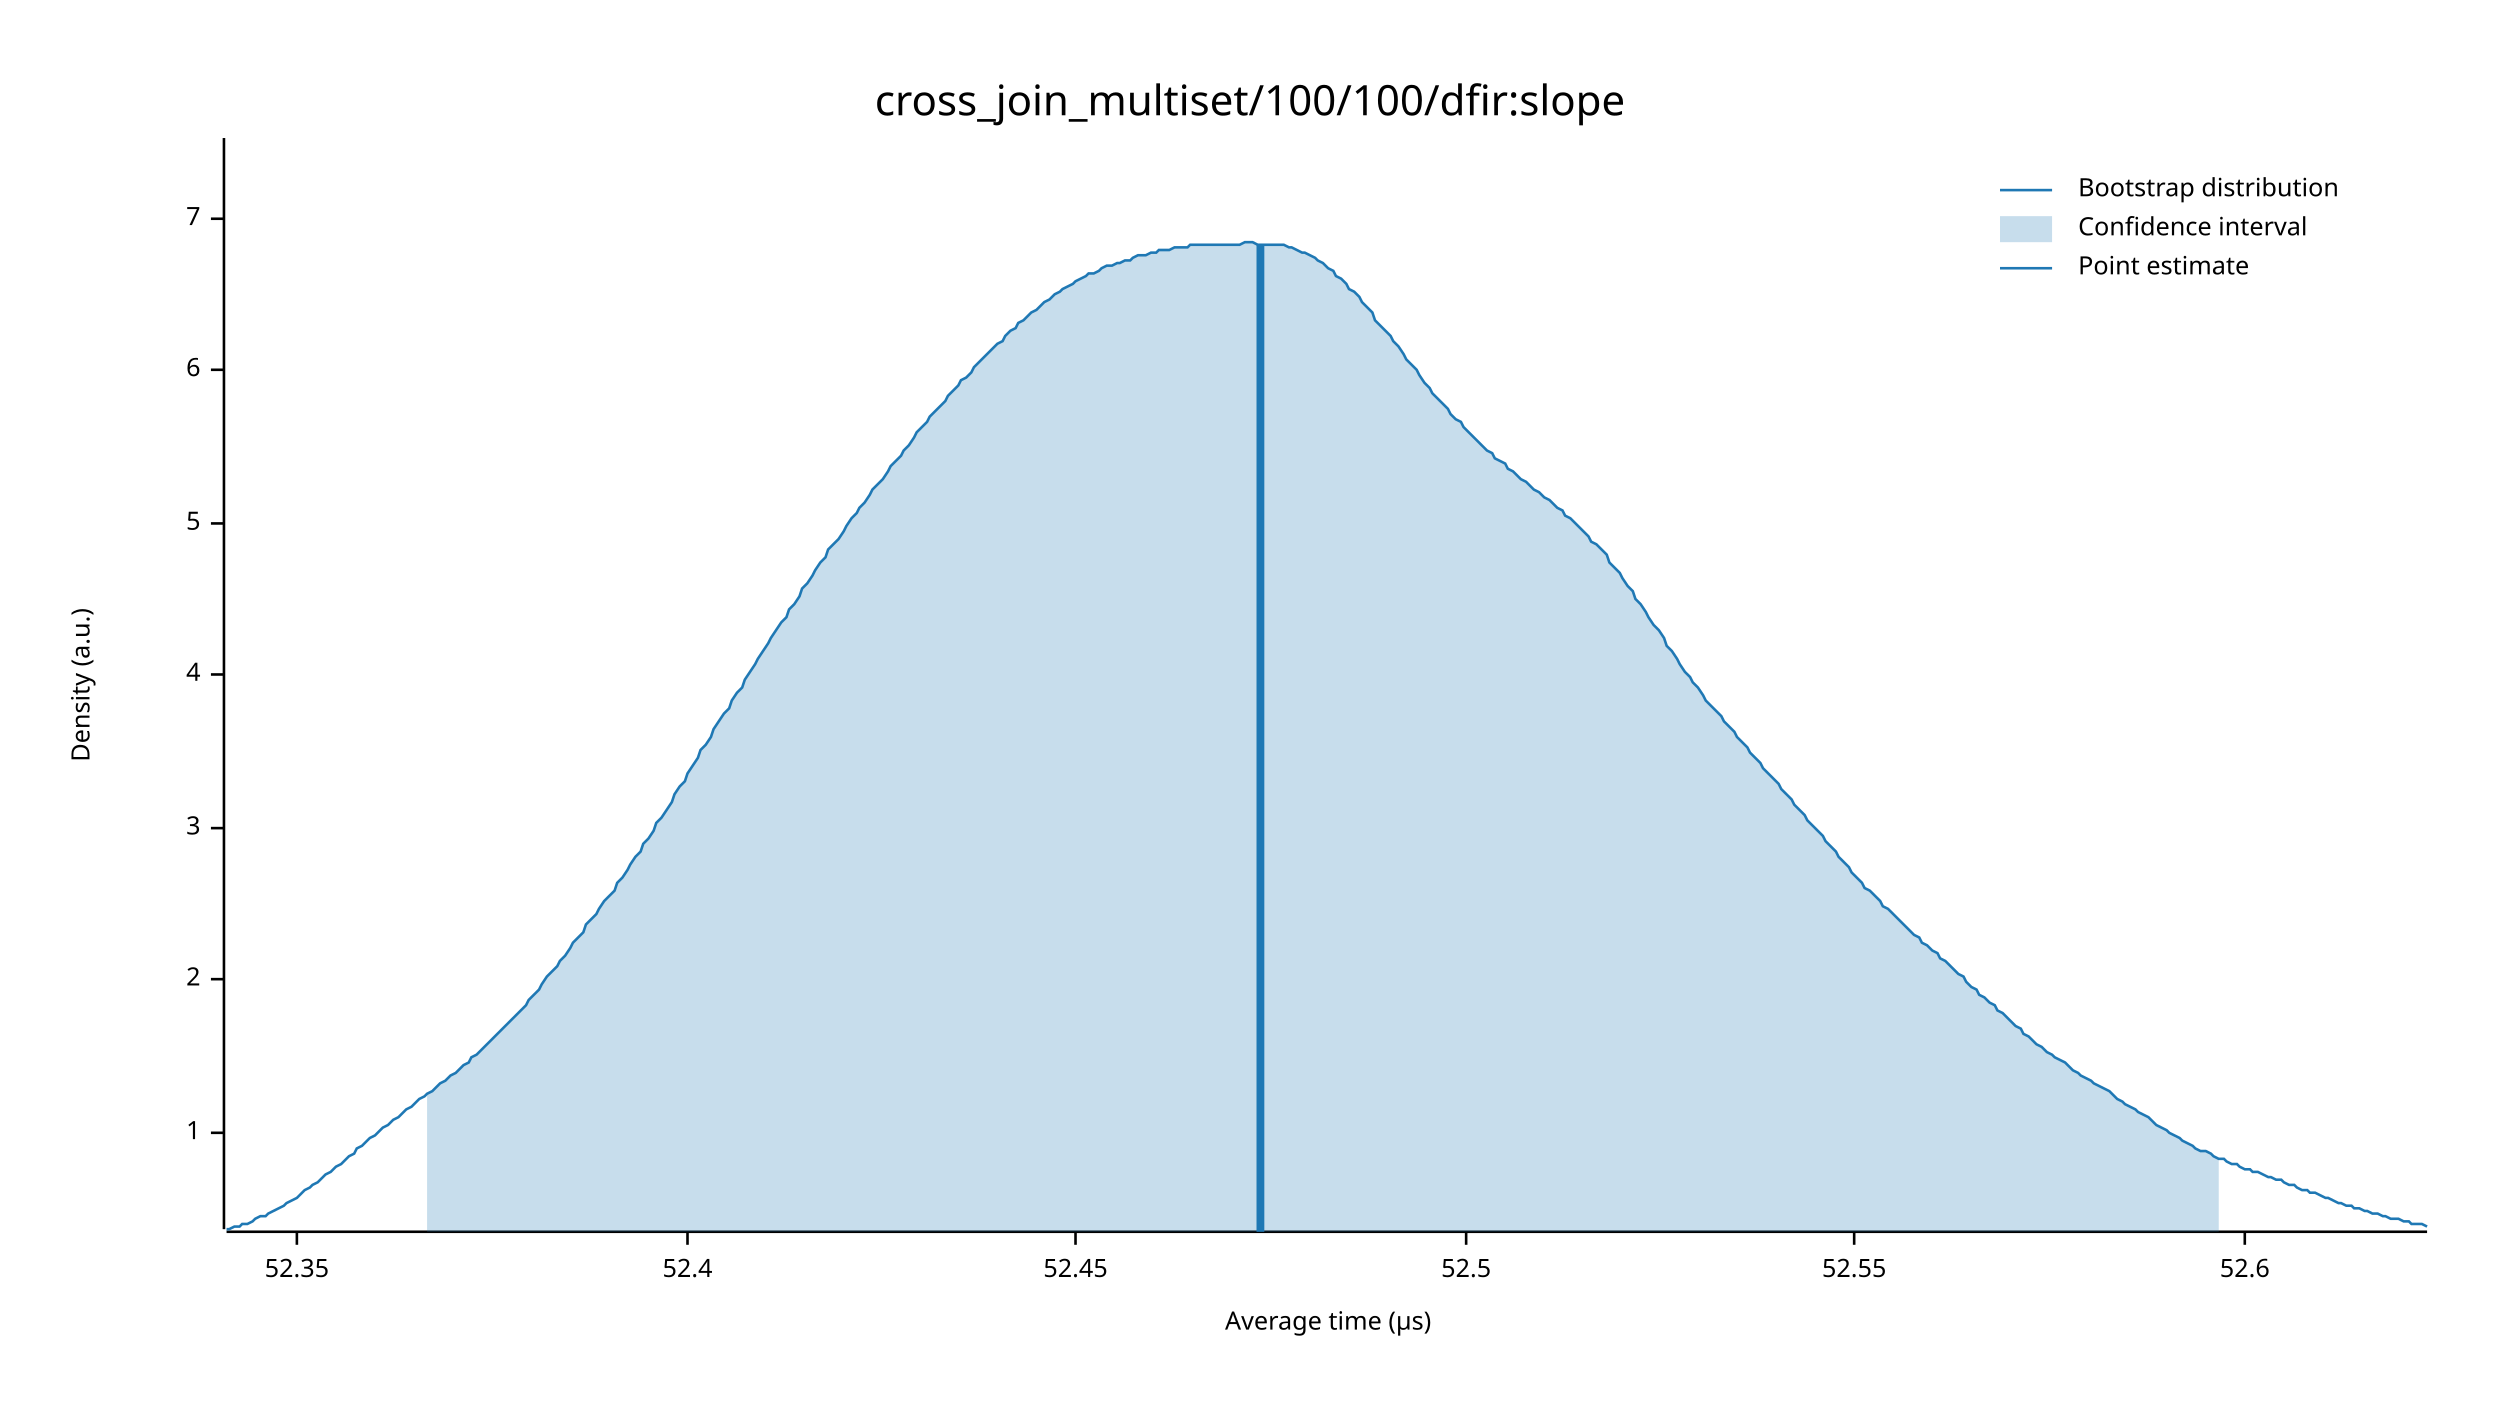
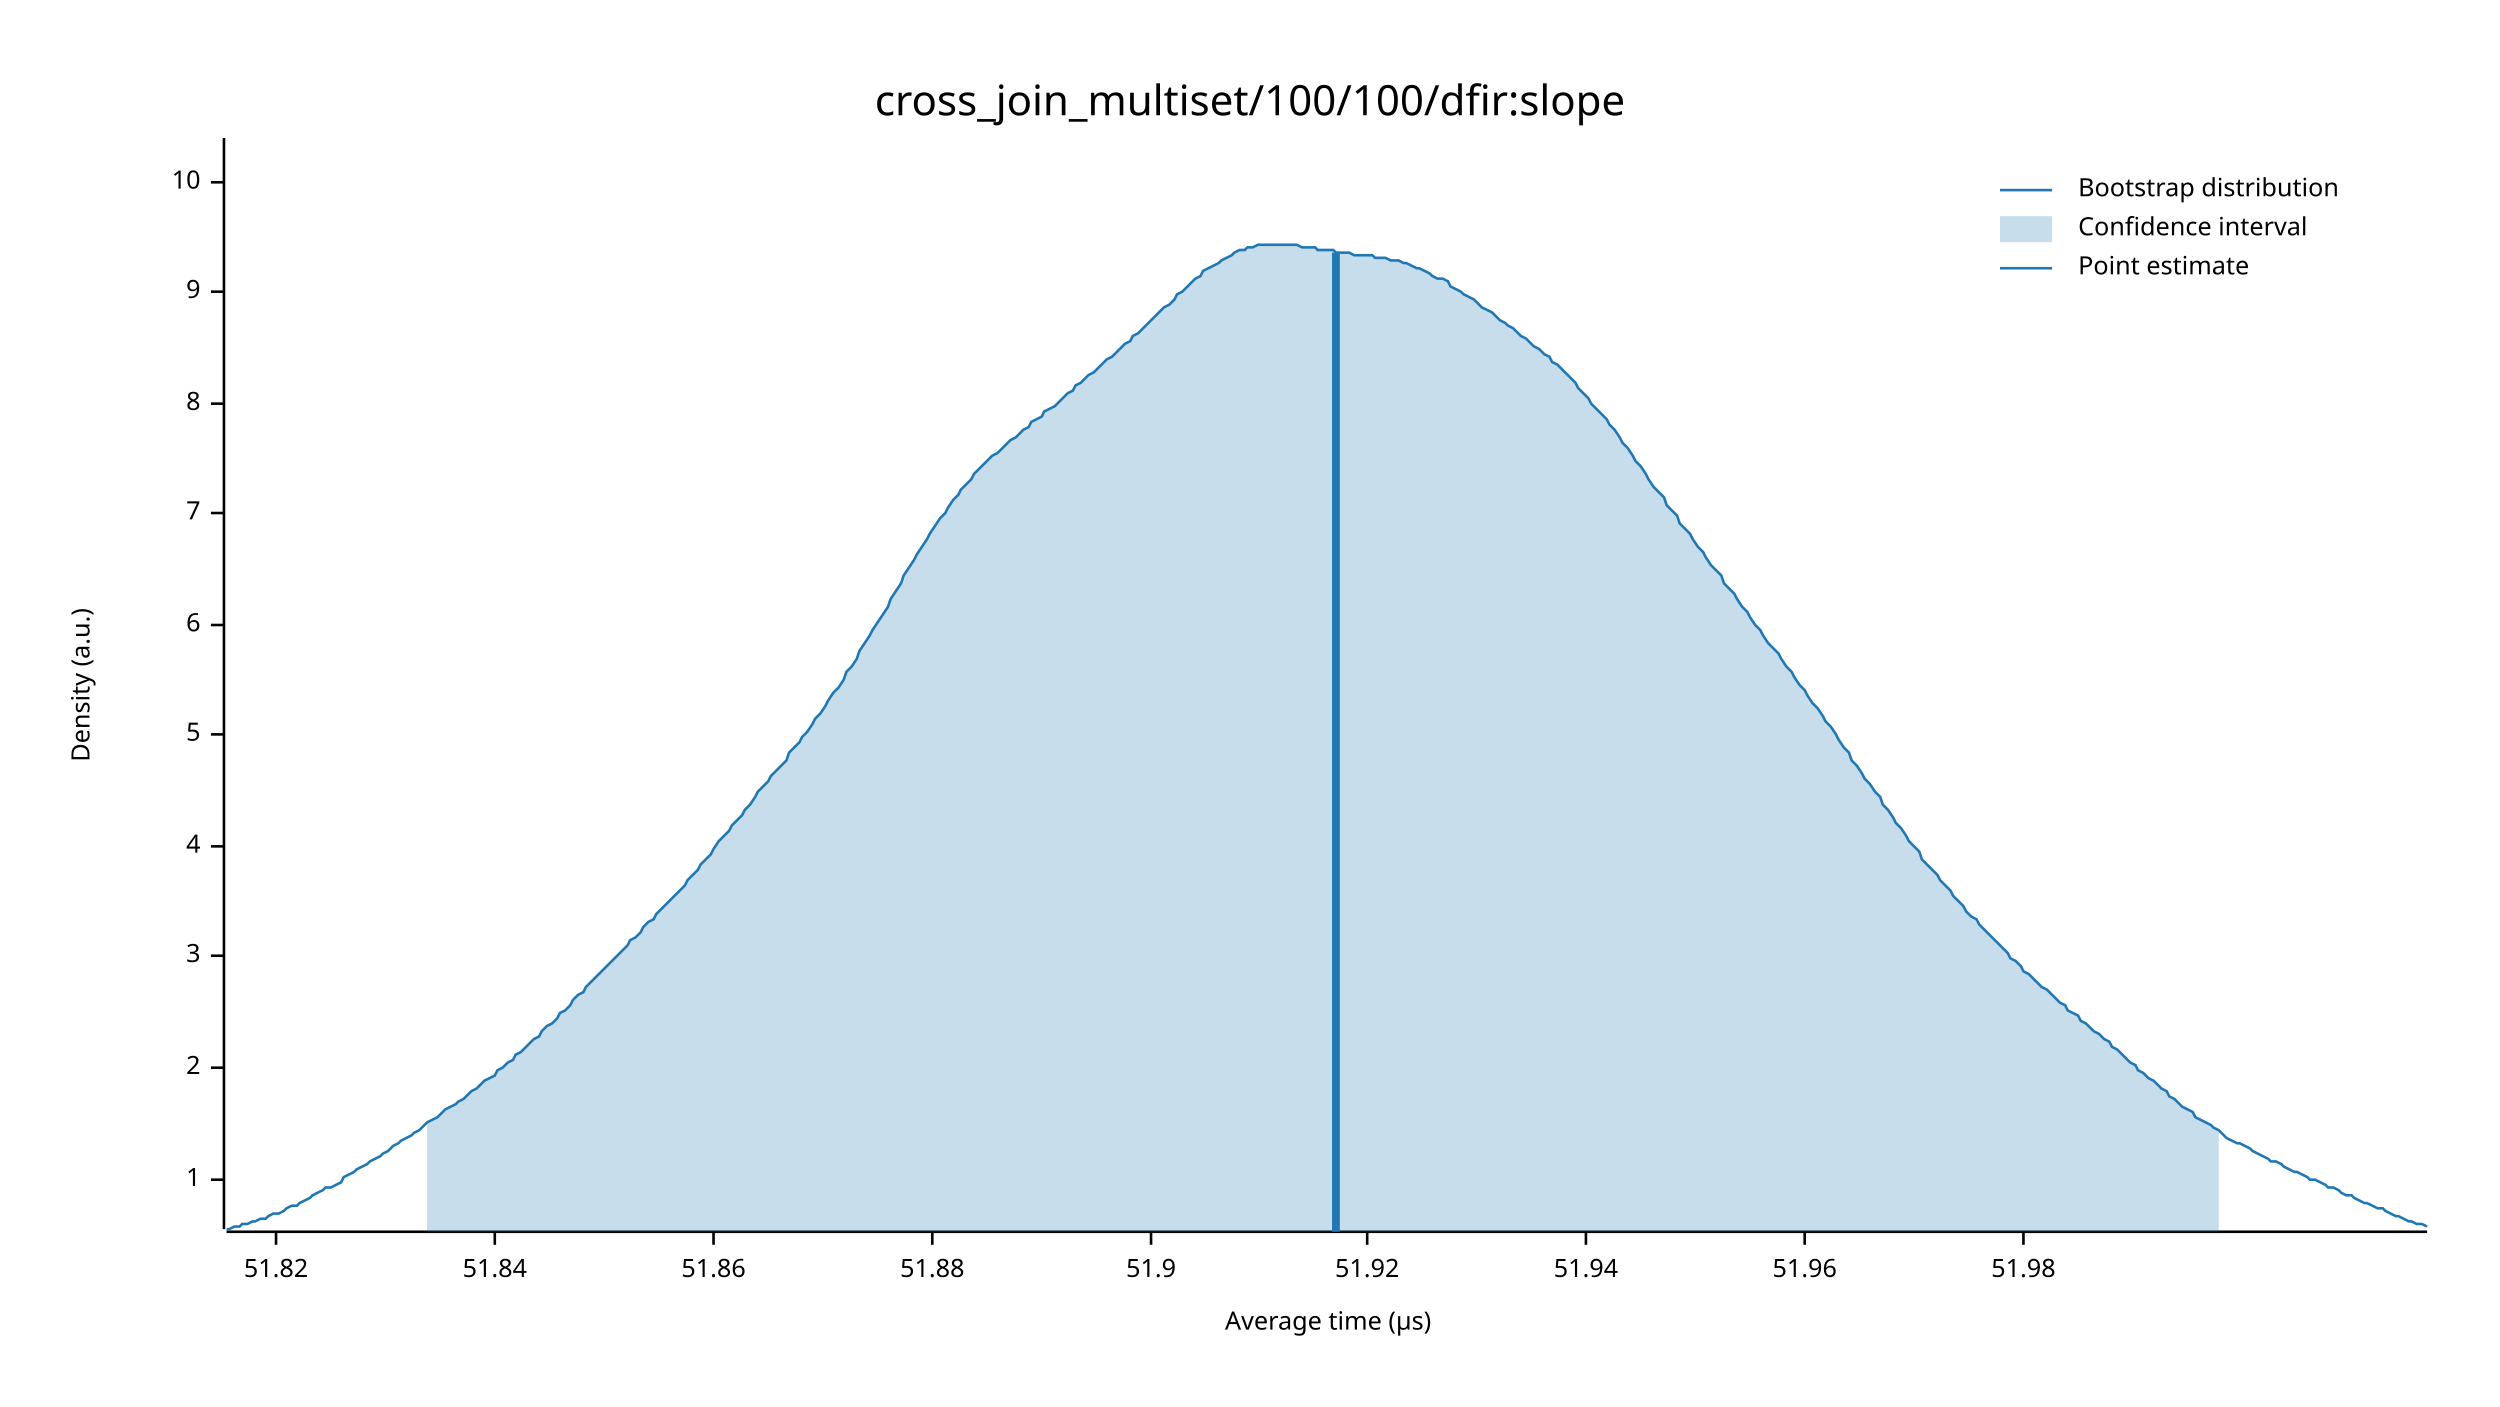
<svg xmlns="http://www.w3.org/2000/svg" width="960" height="540" viewBox="0 0 960 540">
  <text x="480" y="32" dy="0.76em" text-anchor="middle" font-family="sans-serif" font-size="16.129" opacity="1" fill="#000000">
cross_join_multiset/100/100/dfir:slope
</text>
  <text x="27" y="263" dy="0.76em" text-anchor="middle" font-family="sans-serif" font-size="9.677" opacity="1" fill="#000000" transform="rotate(270, 27, 263)">
Density (a.u.)
</text>
  <text x="510" y="513" dy="-0.5ex" text-anchor="middle" font-family="sans-serif" font-size="9.677" opacity="1" fill="#000000">
Average time (µs)
</text>
  <polyline fill="none" opacity="1" stroke="#000000" stroke-width="1" points="86,53 86,472 " />
-   <text x="77" y="435" dy="0.5ex" text-anchor="end" font-family="sans-serif" font-size="9.677" opacity="1" fill="#000000">
+   <text x="77" y="453" dy="0.5ex" text-anchor="end" font-family="sans-serif" font-size="9.677" opacity="1" fill="#000000">
1
</text>
-   <polyline fill="none" opacity="1" stroke="#000000" stroke-width="1" points="81,435 86,435 " />
-   <text x="77" y="376" dy="0.5ex" text-anchor="end" font-family="sans-serif" font-size="9.677" opacity="1" fill="#000000">
+   <polyline fill="none" opacity="1" stroke="#000000" stroke-width="1" points="81,453 86,453 " />
+   <text x="77" y="410" dy="0.5ex" text-anchor="end" font-family="sans-serif" font-size="9.677" opacity="1" fill="#000000">
2
</text>
-   <polyline fill="none" opacity="1" stroke="#000000" stroke-width="1" points="81,376 86,376 " />
-   <text x="77" y="318" dy="0.5ex" text-anchor="end" font-family="sans-serif" font-size="9.677" opacity="1" fill="#000000">
+   <polyline fill="none" opacity="1" stroke="#000000" stroke-width="1" points="81,410 86,410 " />
+   <text x="77" y="367" dy="0.5ex" text-anchor="end" font-family="sans-serif" font-size="9.677" opacity="1" fill="#000000">
3
</text>
-   <polyline fill="none" opacity="1" stroke="#000000" stroke-width="1" points="81,318 86,318 " />
-   <text x="77" y="259" dy="0.5ex" text-anchor="end" font-family="sans-serif" font-size="9.677" opacity="1" fill="#000000">
+   <polyline fill="none" opacity="1" stroke="#000000" stroke-width="1" points="81,367 86,367 " />
+   <text x="77" y="325" dy="0.5ex" text-anchor="end" font-family="sans-serif" font-size="9.677" opacity="1" fill="#000000">
4
</text>
-   <polyline fill="none" opacity="1" stroke="#000000" stroke-width="1" points="81,259 86,259 " />
-   <text x="77" y="201" dy="0.5ex" text-anchor="end" font-family="sans-serif" font-size="9.677" opacity="1" fill="#000000">
+   <polyline fill="none" opacity="1" stroke="#000000" stroke-width="1" points="81,325 86,325 " />
+   <text x="77" y="282" dy="0.5ex" text-anchor="end" font-family="sans-serif" font-size="9.677" opacity="1" fill="#000000">
5
</text>
-   <polyline fill="none" opacity="1" stroke="#000000" stroke-width="1" points="81,201 86,201 " />
-   <text x="77" y="142" dy="0.5ex" text-anchor="end" font-family="sans-serif" font-size="9.677" opacity="1" fill="#000000">
+   <polyline fill="none" opacity="1" stroke="#000000" stroke-width="1" points="81,282 86,282 " />
+   <text x="77" y="240" dy="0.5ex" text-anchor="end" font-family="sans-serif" font-size="9.677" opacity="1" fill="#000000">
6
</text>
-   <polyline fill="none" opacity="1" stroke="#000000" stroke-width="1" points="81,142 86,142 " />
-   <text x="77" y="84" dy="0.5ex" text-anchor="end" font-family="sans-serif" font-size="9.677" opacity="1" fill="#000000">
+   <polyline fill="none" opacity="1" stroke="#000000" stroke-width="1" points="81,240 86,240 " />
+   <text x="77" y="197" dy="0.5ex" text-anchor="end" font-family="sans-serif" font-size="9.677" opacity="1" fill="#000000">
7
</text>
-   <polyline fill="none" opacity="1" stroke="#000000" stroke-width="1" points="81,84 86,84 " />
+   <polyline fill="none" opacity="1" stroke="#000000" stroke-width="1" points="81,197 86,197 " />
+   <text x="77" y="155" dy="0.5ex" text-anchor="end" font-family="sans-serif" font-size="9.677" opacity="1" fill="#000000">
+ 8
+ </text>
+   <polyline fill="none" opacity="1" stroke="#000000" stroke-width="1" points="81,155 86,155 " />
+   <text x="77" y="112" dy="0.5ex" text-anchor="end" font-family="sans-serif" font-size="9.677" opacity="1" fill="#000000">
+ 9
+ </text>
+   <polyline fill="none" opacity="1" stroke="#000000" stroke-width="1" points="81,112 86,112 " />
+   <text x="77" y="70" dy="0.5ex" text-anchor="end" font-family="sans-serif" font-size="9.677" opacity="1" fill="#000000">
+ 10
+ </text>
+   <polyline fill="none" opacity="1" stroke="#000000" stroke-width="1" points="81,70 86,70 " />
  <polyline fill="none" opacity="1" stroke="#000000" stroke-width="1" points="87,473 932,473 " />
-   <text x="114" y="483" dy="0.76em" text-anchor="middle" font-family="sans-serif" font-size="9.677" opacity="1" fill="#000000">
- 52.35
+   <text x="106" y="483" dy="0.76em" text-anchor="middle" font-family="sans-serif" font-size="9.677" opacity="1" fill="#000000">
+ 51.82
</text>
-   <polyline fill="none" opacity="1" stroke="#000000" stroke-width="1" points="114,473 114,478 " />
-   <text x="264" y="483" dy="0.76em" text-anchor="middle" font-family="sans-serif" font-size="9.677" opacity="1" fill="#000000">
- 52.4
+   <polyline fill="none" opacity="1" stroke="#000000" stroke-width="1" points="106,473 106,478 " />
+   <text x="190" y="483" dy="0.76em" text-anchor="middle" font-family="sans-serif" font-size="9.677" opacity="1" fill="#000000">
+ 51.84
</text>
-   <polyline fill="none" opacity="1" stroke="#000000" stroke-width="1" points="264,473 264,478 " />
-   <text x="413" y="483" dy="0.76em" text-anchor="middle" font-family="sans-serif" font-size="9.677" opacity="1" fill="#000000">
- 52.45
+   <polyline fill="none" opacity="1" stroke="#000000" stroke-width="1" points="190,473 190,478 " />
+   <text x="274" y="483" dy="0.76em" text-anchor="middle" font-family="sans-serif" font-size="9.677" opacity="1" fill="#000000">
+ 51.86
</text>
-   <polyline fill="none" opacity="1" stroke="#000000" stroke-width="1" points="413,473 413,478 " />
-   <text x="563" y="483" dy="0.76em" text-anchor="middle" font-family="sans-serif" font-size="9.677" opacity="1" fill="#000000">
- 52.5
+   <polyline fill="none" opacity="1" stroke="#000000" stroke-width="1" points="274,473 274,478 " />
+   <text x="358" y="483" dy="0.76em" text-anchor="middle" font-family="sans-serif" font-size="9.677" opacity="1" fill="#000000">
+ 51.88
</text>
-   <polyline fill="none" opacity="1" stroke="#000000" stroke-width="1" points="563,473 563,478 " />
-   <text x="712" y="483" dy="0.76em" text-anchor="middle" font-family="sans-serif" font-size="9.677" opacity="1" fill="#000000">
- 52.55
+   <polyline fill="none" opacity="1" stroke="#000000" stroke-width="1" points="358,473 358,478 " />
+   <text x="442" y="483" dy="0.76em" text-anchor="middle" font-family="sans-serif" font-size="9.677" opacity="1" fill="#000000">
+ 51.9
</text>
-   <polyline fill="none" opacity="1" stroke="#000000" stroke-width="1" points="712,473 712,478 " />
-   <text x="862" y="483" dy="0.76em" text-anchor="middle" font-family="sans-serif" font-size="9.677" opacity="1" fill="#000000">
- 52.6
+   <polyline fill="none" opacity="1" stroke="#000000" stroke-width="1" points="442,473 442,478 " />
+   <text x="525" y="483" dy="0.76em" text-anchor="middle" font-family="sans-serif" font-size="9.677" opacity="1" fill="#000000">
+ 51.92
</text>
-   <polyline fill="none" opacity="1" stroke="#000000" stroke-width="1" points="862,473 862,478 " />
-   <polyline fill="none" opacity="1" stroke="#1F78B4" stroke-width="1" points="87,472 88,472 90,471 92,471 93,470 95,470 97,469 98,468 100,467 102,467 103,466 105,465 107,464 109,463 110,462 112,461 114,460 115,459 117,457 119,456 120,455 122,454 124,452 125,451 127,450 129,448 131,447 132,446 134,444 136,443 137,441 139,440 141,438 142,437 144,436 146,434 147,433 149,432 151,430 153,429 154,428 156,426 158,425 159,424 161,422 163,421 164,420 166,419 168,417 169,416 171,415 173,413 175,412 176,411 178,409 180,408 181,406 183,405 185,403 186,402 188,400 190,398 191,397 193,395 195,393 197,391 198,390 200,388 202,386 203,384 205,382 207,380 208,378 210,375 212,373 214,371 215,369 217,367 219,364 220,362 222,360 224,358 225,355 227,353 229,351 230,349 232,346 234,344 236,342 237,339 239,337 241,334 242,332 244,329 246,327 247,324 249,322 251,319 252,316 254,314 256,311 258,308 259,305 261,302 263,300 264,297 266,294 268,291 269,288 271,286 273,283 274,280 276,277 278,274 280,272 281,269 283,266 285,264 286,261 288,258 290,255 291,253 293,250 295,247 296,245 298,242 300,239 302,237 303,234 305,232 307,229 308,226 310,224 312,221 313,219 315,216 317,214 318,211 320,209 322,207 324,204 325,202 327,199 329,197 330,195 332,193 334,190 335,188 337,186 339,184 341,181 342,179 344,177 346,175 347,173 349,171 351,168 352,166 354,164 356,162 357,160 359,158 361,156 363,154 364,152 366,150 368,148 369,146 371,145 373,143 374,141 376,139 378,137 379,136 381,134 383,132 385,131 386,129 388,127 390,126 391,124 393,123 395,121 396,120 398,119 400,117 401,116 403,115 405,113 407,112 408,111 410,110 412,109 413,108 415,107 417,106 418,105 420,105 422,104 423,103 425,102 427,102 429,101 430,101 432,100 434,100 435,99 437,98 439,98 440,98 442,97 444,97 445,96 447,96 449,96 451,95 452,95 454,95 456,95 457,94 459,94 461,94 462,94 464,94 466,94 468,94 469,94 471,94 473,94 474,94 476,94 478,93 479,93 481,93 483,94 484,94 486,94 488,94 490,94 491,94 493,94 495,95 496,95 498,96 500,97 501,97 503,98 505,99 506,100 508,101 510,103 512,104 513,106 515,107 517,109 518,111 520,112 522,114 523,116 525,118 527,120 528,123 530,125 532,127 534,129 535,131 537,133 539,136 540,138 542,140 544,142 545,144 547,147 549,149 550,151 552,153 554,155 556,157 557,159 559,161 561,162 562,164 564,166 566,168 567,169 569,171 571,173 573,174 574,176 576,177 578,178 579,180 581,181 583,183 584,184 586,185 588,187 589,188 591,189 593,191 595,192 596,193 598,195 600,196 601,198 603,199 605,201 606,202 608,204 610,206 611,208 613,209 615,211 617,213 618,216 620,218 622,220 623,222 625,225 627,227 628,230 630,232 632,235 633,237 635,240 637,242 639,245 640,248 642,250 644,253 645,255 647,258 649,260 650,262 652,264 654,267 655,269 657,271 659,273 661,275 662,277 664,279 666,281 667,283 669,285 671,287 672,289 674,291 676,293 677,295 679,297 681,299 683,301 684,303 686,305 688,307 689,309 691,311 693,313 694,315 696,317 698,319 700,321 701,323 703,325 705,327 706,329 708,331 710,333 711,335 713,337 715,339 716,341 718,342 720,344 722,346 723,348 725,349 727,351 728,352 730,354 732,356 733,357 735,359 737,360 738,362 740,363 742,365 744,366 745,368 747,369 749,371 750,372 752,374 754,375 755,377 757,379 759,380 760,382 762,383 764,385 766,386 767,388 769,389 771,391 772,392 774,394 776,395 777,397 779,398 781,400 782,401 784,402 786,404 788,405 789,406 791,407 793,408 794,409 796,411 798,412 799,413 801,414 803,415 804,416 806,417 808,418 810,419 811,420 813,422 815,423 816,424 818,425 820,426 821,427 823,428 825,429 827,431 828,432 830,433 832,434 833,435 835,436 837,437 838,438 840,439 842,440 843,441 845,442 847,442 849,443 850,444 852,445 854,445 855,446 857,447 859,447 860,448 862,449 864,449 865,450 867,450 869,451 871,452 872,452 874,453 876,453 877,454 879,455 881,455 882,456 884,457 886,457 887,458 889,458 891,459 893,460 894,460 896,461 898,462 899,462 901,463 903,463 904,464 906,464 908,465 909,465 911,466 913,466 915,467 916,467 918,468 920,468 921,468 923,469 925,469 926,470 928,470 930,470 932,471 " />
-   <polygon opacity="0.25" fill="#1F78B4" points="164,420 166,419 168,417 169,416 171,415 173,413 175,412 176,411 178,409 180,408 181,406 183,405 185,403 186,402 188,400 190,398 191,397 193,395 195,393 197,391 198,390 200,388 202,386 203,384 205,382 207,380 208,378 210,375 212,373 214,371 215,369 217,367 219,364 220,362 222,360 224,358 225,355 227,353 229,351 230,349 232,346 234,344 236,342 237,339 239,337 241,334 242,332 244,329 246,327 247,324 249,322 251,319 252,316 254,314 256,311 258,308 259,305 261,302 263,300 264,297 266,294 268,291 269,288 271,286 273,283 274,280 276,277 278,274 280,272 281,269 283,266 285,264 286,261 288,258 290,255 291,253 293,250 295,247 296,245 298,242 300,239 302,237 303,234 305,232 307,229 308,226 310,224 312,221 313,219 315,216 317,214 318,211 320,209 322,207 324,204 325,202 327,199 329,197 330,195 332,193 334,190 335,188 337,186 339,184 341,181 342,179 344,177 346,175 347,173 349,171 351,168 352,166 354,164 356,162 357,160 359,158 361,156 363,154 364,152 366,150 368,148 369,146 371,145 373,143 374,141 376,139 378,137 379,136 381,134 383,132 385,131 386,129 388,127 390,126 391,124 393,123 395,121 396,120 398,119 400,117 401,116 403,115 405,113 407,112 408,111 410,110 412,109 413,108 415,107 417,106 418,105 420,105 422,104 423,103 425,102 427,102 429,101 430,101 432,100 434,100 435,99 437,98 439,98 440,98 442,97 444,97 445,96 447,96 449,96 451,95 452,95 454,95 456,95 457,94 459,94 461,94 462,94 464,94 466,94 468,94 469,94 471,94 473,94 474,94 476,94 478,93 479,93 481,93 483,94 484,94 486,94 488,94 490,94 491,94 493,94 495,95 496,95 498,96 500,97 501,97 503,98 505,99 506,100 508,101 510,103 512,104 513,106 515,107 517,109 518,111 520,112 522,114 523,116 525,118 527,120 528,123 530,125 532,127 534,129 535,131 537,133 539,136 540,138 542,140 544,142 545,144 547,147 549,149 550,151 552,153 554,155 556,157 557,159 559,161 561,162 562,164 564,166 566,168 567,169 569,171 571,173 573,174 574,176 576,177 578,178 579,180 581,181 583,183 584,184 586,185 588,187 589,188 591,189 593,191 595,192 596,193 598,195 600,196 601,198 603,199 605,201 606,202 608,204 610,206 611,208 613,209 615,211 617,213 618,216 620,218 622,220 623,222 625,225 627,227 628,230 630,232 632,235 633,237 635,240 637,242 639,245 640,248 642,250 644,253 645,255 647,258 649,260 650,262 652,264 654,267 655,269 657,271 659,273 661,275 662,277 664,279 666,281 667,283 669,285 671,287 672,289 674,291 676,293 677,295 679,297 681,299 683,301 684,303 686,305 688,307 689,309 691,311 693,313 694,315 696,317 698,319 700,321 701,323 703,325 705,327 706,329 708,331 710,333 711,335 713,337 715,339 716,341 718,342 720,344 722,346 723,348 725,349 727,351 728,352 730,354 732,356 733,357 735,359 737,360 738,362 740,363 742,365 744,366 745,368 747,369 749,371 750,372 752,374 754,375 755,377 757,379 759,380 760,382 762,383 764,385 766,386 767,388 769,389 771,391 772,392 774,394 776,395 777,397 779,398 781,400 782,401 784,402 786,404 788,405 789,406 791,407 793,408 794,409 796,411 798,412 799,413 801,414 803,415 804,416 806,417 808,418 810,419 811,420 813,422 815,423 816,424 818,425 820,426 821,427 823,428 825,429 827,431 828,432 830,433 832,434 833,435 835,436 837,437 838,438 840,439 842,440 843,441 845,442 847,442 849,443 850,444 852,445 852,473 164,473 " />
-   <polyline fill="none" opacity="1" stroke="#1F78B4" stroke-width="3" points="484,473 484,94 " />
+   <polyline fill="none" opacity="1" stroke="#000000" stroke-width="1" points="525,473 525,478 " />
+   <text x="609" y="483" dy="0.76em" text-anchor="middle" font-family="sans-serif" font-size="9.677" opacity="1" fill="#000000">
+ 51.94
+ </text>
+   <polyline fill="none" opacity="1" stroke="#000000" stroke-width="1" points="609,473 609,478 " />
+   <text x="693" y="483" dy="0.76em" text-anchor="middle" font-family="sans-serif" font-size="9.677" opacity="1" fill="#000000">
+ 51.96
+ </text>
+   <polyline fill="none" opacity="1" stroke="#000000" stroke-width="1" points="693,473 693,478 " />
+   <text x="777" y="483" dy="0.76em" text-anchor="middle" font-family="sans-serif" font-size="9.677" opacity="1" fill="#000000">
+ 51.98
+ </text>
+   <polyline fill="none" opacity="1" stroke="#000000" stroke-width="1" points="777,473 777,478 " />
+   <polyline fill="none" opacity="1" stroke="#1F78B4" stroke-width="1" points="87,472 88,472 90,471 92,471 93,470 95,470 97,469 98,469 100,468 102,468 103,467 105,466 107,466 109,465 110,464 112,463 114,463 115,462 117,461 119,460 120,459 122,458 124,457 125,456 127,456 129,455 131,454 132,452 134,451 136,450 137,449 139,448 141,447 142,446 144,445 146,444 147,443 149,442 151,440 153,439 154,438 156,437 158,436 159,435 161,434 163,432 164,431 166,430 168,429 169,428 171,426 173,425 175,424 176,423 178,422 180,420 181,419 183,418 185,416 186,415 188,414 190,413 191,411 193,410 195,408 197,407 198,405 200,404 202,402 203,401 205,399 207,398 208,396 210,394 212,393 214,391 215,389 217,388 219,386 220,384 222,382 224,381 225,379 227,377 229,375 230,374 232,372 234,370 236,368 237,367 239,365 241,363 242,361 244,360 246,358 247,356 249,354 251,353 252,351 254,349 256,347 258,345 259,344 261,342 263,340 264,338 266,336 268,334 269,332 271,330 273,328 274,326 276,323 278,321 280,319 281,317 283,315 285,313 286,311 288,309 290,306 291,304 293,302 295,300 296,298 298,296 300,294 302,292 303,289 305,287 307,285 308,283 310,281 312,278 313,276 315,274 317,271 318,269 320,266 322,264 324,261 325,258 327,256 329,253 330,250 332,247 334,244 335,242 337,239 339,236 341,233 342,230 344,227 346,224 347,221 349,218 351,215 352,213 354,210 356,207 357,205 359,202 361,199 363,197 364,195 366,192 368,190 369,188 371,186 373,184 374,182 376,180 378,178 379,177 381,175 383,174 385,172 386,171 388,169 390,168 391,167 393,165 395,164 396,162 398,161 400,160 401,158 403,157 405,156 407,154 408,153 410,151 412,150 413,148 415,147 417,145 418,144 420,143 422,141 423,140 425,138 427,137 429,135 430,134 432,132 434,131 435,129 437,128 439,126 440,125 442,123 444,121 445,120 447,118 449,117 451,115 452,113 454,112 456,110 457,109 459,107 461,106 462,104 464,103 466,102 468,101 469,100 471,99 473,98 474,97 476,96 478,96 479,95 481,95 483,94 484,94 486,94 488,94 490,94 491,94 493,94 495,94 496,94 498,94 500,95 501,95 503,95 505,95 506,96 508,96 510,96 512,96 513,97 515,97 517,97 518,97 520,98 522,98 523,98 525,98 527,98 528,99 530,99 532,99 534,100 535,100 537,100 539,101 540,101 542,102 544,103 545,103 547,104 549,105 550,106 552,107 554,107 556,108 557,110 559,111 561,112 562,113 564,114 566,115 567,116 569,118 571,119 573,120 574,121 576,123 578,124 579,125 581,126 583,128 584,129 586,130 588,132 589,133 591,134 593,136 595,137 596,139 598,140 600,142 601,143 603,145 605,147 606,149 608,151 610,153 611,155 613,157 615,159 617,161 618,163 620,165 622,168 623,170 625,172 627,175 628,177 630,179 632,182 633,184 635,187 637,189 639,191 640,194 642,196 644,198 645,201 647,203 649,205 650,207 652,210 654,212 655,214 657,217 659,219 661,221 662,224 664,226 666,228 667,230 669,233 671,235 672,237 674,240 676,242 677,244 679,247 681,249 683,251 684,253 686,256 688,258 689,260 691,263 693,265 694,267 696,270 698,272 700,275 701,277 703,279 705,282 706,284 708,287 710,289 711,292 713,294 715,297 716,299 718,301 720,304 722,306 723,309 725,311 727,314 728,316 730,318 732,321 733,323 735,325 737,327 738,330 740,332 742,334 744,336 745,338 747,340 749,342 750,344 752,346 754,348 755,350 757,352 759,353 760,355 762,357 764,359 766,361 767,362 769,364 771,366 772,368 774,369 776,371 777,373 779,374 781,376 782,377 784,379 786,380 788,382 789,383 791,385 793,386 794,388 796,389 798,390 799,392 801,393 803,395 804,396 806,397 808,399 810,400 811,402 813,403 815,405 816,406 818,408 820,409 821,411 823,412 825,414 827,415 828,416 830,418 832,419 833,421 835,422 837,424 838,425 840,426 842,427 843,429 845,430 847,431 849,432 850,433 852,434 854,436 855,437 857,438 859,439 860,439 862,440 864,441 865,442 867,443 869,444 871,445 872,446 874,446 876,447 877,448 879,449 881,450 882,450 884,451 886,452 887,453 889,453 891,454 893,455 894,456 896,456 898,457 899,458 901,459 903,459 904,460 906,461 908,462 909,462 911,463 913,464 915,464 916,465 918,466 920,467 921,467 923,468 925,469 926,469 928,470 930,470 932,471 " />
+   <polygon opacity="0.25" fill="#1F78B4" points="164,431 166,430 168,429 169,428 171,426 173,425 175,424 176,423 178,422 180,420 181,419 183,418 185,416 186,415 188,414 190,413 191,411 193,410 195,408 197,407 198,405 200,404 202,402 203,401 205,399 207,398 208,396 210,394 212,393 214,391 215,389 217,388 219,386 220,384 222,382 224,381 225,379 227,377 229,375 230,374 232,372 234,370 236,368 237,367 239,365 241,363 242,361 244,360 246,358 247,356 249,354 251,353 252,351 254,349 256,347 258,345 259,344 261,342 263,340 264,338 266,336 268,334 269,332 271,330 273,328 274,326 276,323 278,321 280,319 281,317 283,315 285,313 286,311 288,309 290,306 291,304 293,302 295,300 296,298 298,296 300,294 302,292 303,289 305,287 307,285 308,283 310,281 312,278 313,276 315,274 317,271 318,269 320,266 322,264 324,261 325,258 327,256 329,253 330,250 332,247 334,244 335,242 337,239 339,236 341,233 342,230 344,227 346,224 347,221 349,218 351,215 352,213 354,210 356,207 357,205 359,202 361,199 363,197 364,195 366,192 368,190 369,188 371,186 373,184 374,182 376,180 378,178 379,177 381,175 383,174 385,172 386,171 388,169 390,168 391,167 393,165 395,164 396,162 398,161 400,160 401,158 403,157 405,156 407,154 408,153 410,151 412,150 413,148 415,147 417,145 418,144 420,143 422,141 423,140 425,138 427,137 429,135 430,134 432,132 434,131 435,129 437,128 439,126 440,125 442,123 444,121 445,120 447,118 449,117 451,115 452,113 454,112 456,110 457,109 459,107 461,106 462,104 464,103 466,102 468,101 469,100 471,99 473,98 474,97 476,96 478,96 479,95 481,95 483,94 484,94 486,94 488,94 490,94 491,94 493,94 495,94 496,94 498,94 500,95 501,95 503,95 505,95 506,96 508,96 510,96 512,96 513,97 515,97 517,97 518,97 520,98 522,98 523,98 525,98 527,98 528,99 530,99 532,99 534,100 535,100 537,100 539,101 540,101 542,102 544,103 545,103 547,104 549,105 550,106 552,107 554,107 556,108 557,110 559,111 561,112 562,113 564,114 566,115 567,116 569,118 571,119 573,120 574,121 576,123 578,124 579,125 581,126 583,128 584,129 586,130 588,132 589,133 591,134 593,136 595,137 596,139 598,140 600,142 601,143 603,145 605,147 606,149 608,151 610,153 611,155 613,157 615,159 617,161 618,163 620,165 622,168 623,170 625,172 627,175 628,177 630,179 632,182 633,184 635,187 637,189 639,191 640,194 642,196 644,198 645,201 647,203 649,205 650,207 652,210 654,212 655,214 657,217 659,219 661,221 662,224 664,226 666,228 667,230 669,233 671,235 672,237 674,240 676,242 677,244 679,247 681,249 683,251 684,253 686,256 688,258 689,260 691,263 693,265 694,267 696,270 698,272 700,275 701,277 703,279 705,282 706,284 708,287 710,289 711,292 713,294 715,297 716,299 718,301 720,304 722,306 723,309 725,311 727,314 728,316 730,318 732,321 733,323 735,325 737,327 738,330 740,332 742,334 744,336 745,338 747,340 749,342 750,344 752,346 754,348 755,350 757,352 759,353 760,355 762,357 764,359 766,361 767,362 769,364 771,366 772,368 774,369 776,371 777,373 779,374 781,376 782,377 784,379 786,380 788,382 789,383 791,385 793,386 794,388 796,389 798,390 799,392 801,393 803,395 804,396 806,397 808,399 810,400 811,402 813,403 815,405 816,406 818,408 820,409 821,411 823,412 825,414 827,415 828,416 830,418 832,419 833,421 835,422 837,424 838,425 840,426 842,427 843,429 845,430 847,431 849,432 850,433 852,434 852,473 164,473 " />
+   <polyline fill="none" opacity="1" stroke="#1F78B4" stroke-width="3" points="513,473 513,97 " />
  <text x="798" y="68" dy="0.76em" text-anchor="start" font-family="sans-serif" font-size="9.677" opacity="1" fill="#000000">
Bootstrap distribution
</text>
  <text x="798" y="83" dy="0.76em" text-anchor="start" font-family="sans-serif" font-size="9.677" opacity="1" fill="#000000">
Confidence interval
</text>
  <text x="798" y="98" dy="0.76em" text-anchor="start" font-family="sans-serif" font-size="9.677" opacity="1" fill="#000000">
Point estimate
</text>
  <polyline fill="none" opacity="1" stroke="#1F78B4" stroke-width="1" points="768,73 788,73 " />
  <rect x="768" y="83" width="20" height="10" opacity="0.25" fill="#1F78B4" stroke="none" />
  <polyline fill="none" opacity="1" stroke="#1F78B4" stroke-width="1" points="768,103 788,103 " />
</svg>
